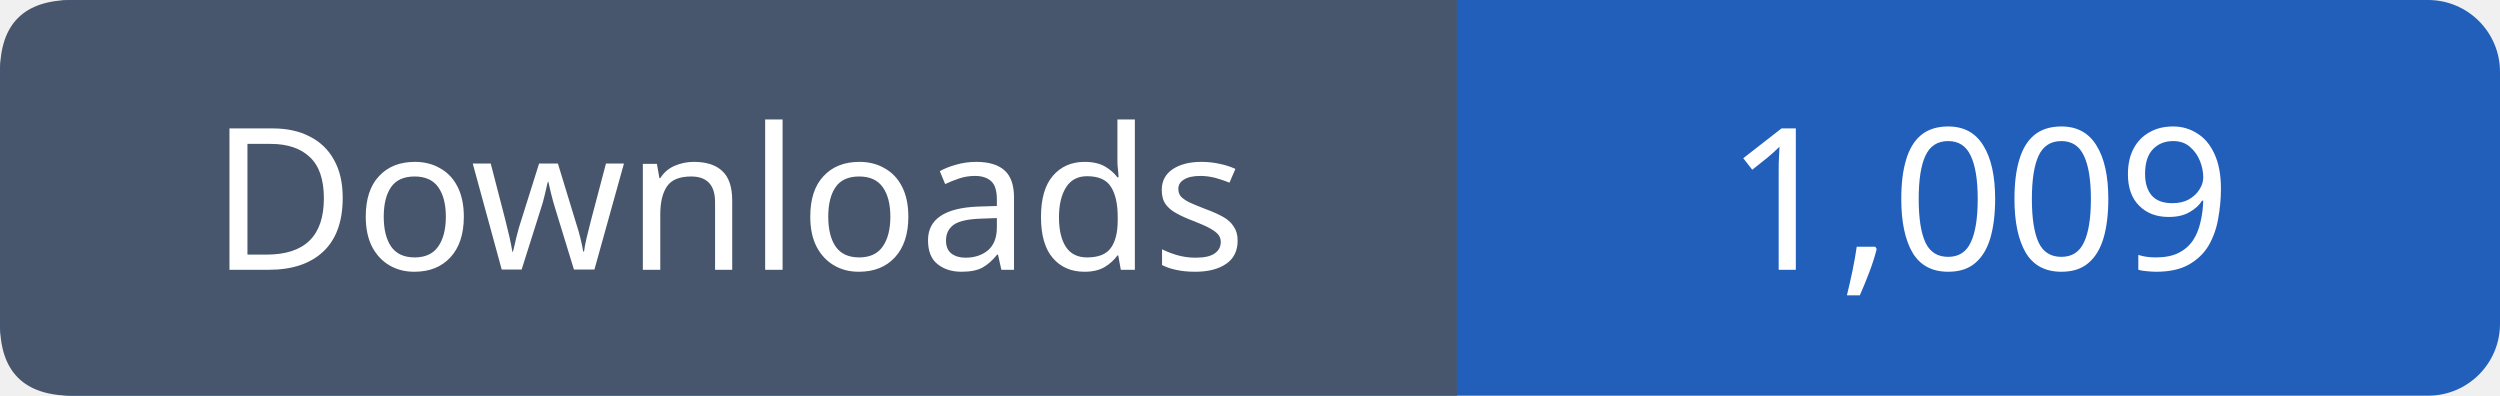
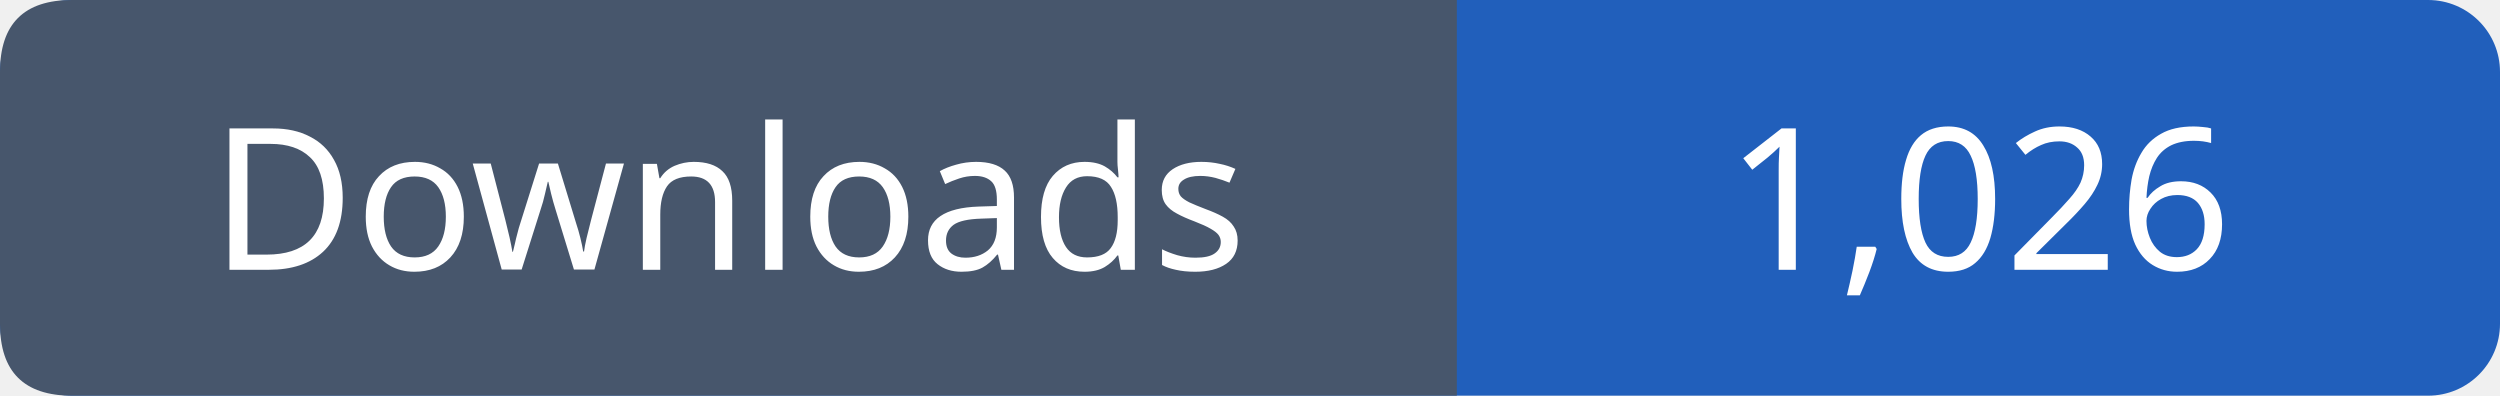
- <svg xmlns="http://www.w3.org/2000/svg" width="139" height="22" viewBox="0 0 139 22" role="img" aria-label="Downloads: 1,009">
+ <svg xmlns="http://www.w3.org/2000/svg" width="139" height="22" viewBox="0 0 139 22" role="img" aria-label="Downloads: 1,026">
  <rect width="139" height="22" rx="4" fill="#215fbb" />
  <path fill="#47566c" d="M4 0h77v22H4q-4 0-4-4V4q0-4 4-4" />
  <g font-family="Verdana,sans-serif" font-size="11" fill="white" text-anchor="middle">
    <text x="40.5" y="15">Downloads</text>
-     <text x="110.0" y="15">1,009</text>
+     <text x="110.0" y="15">1,026</text>
  </g>
</svg>
